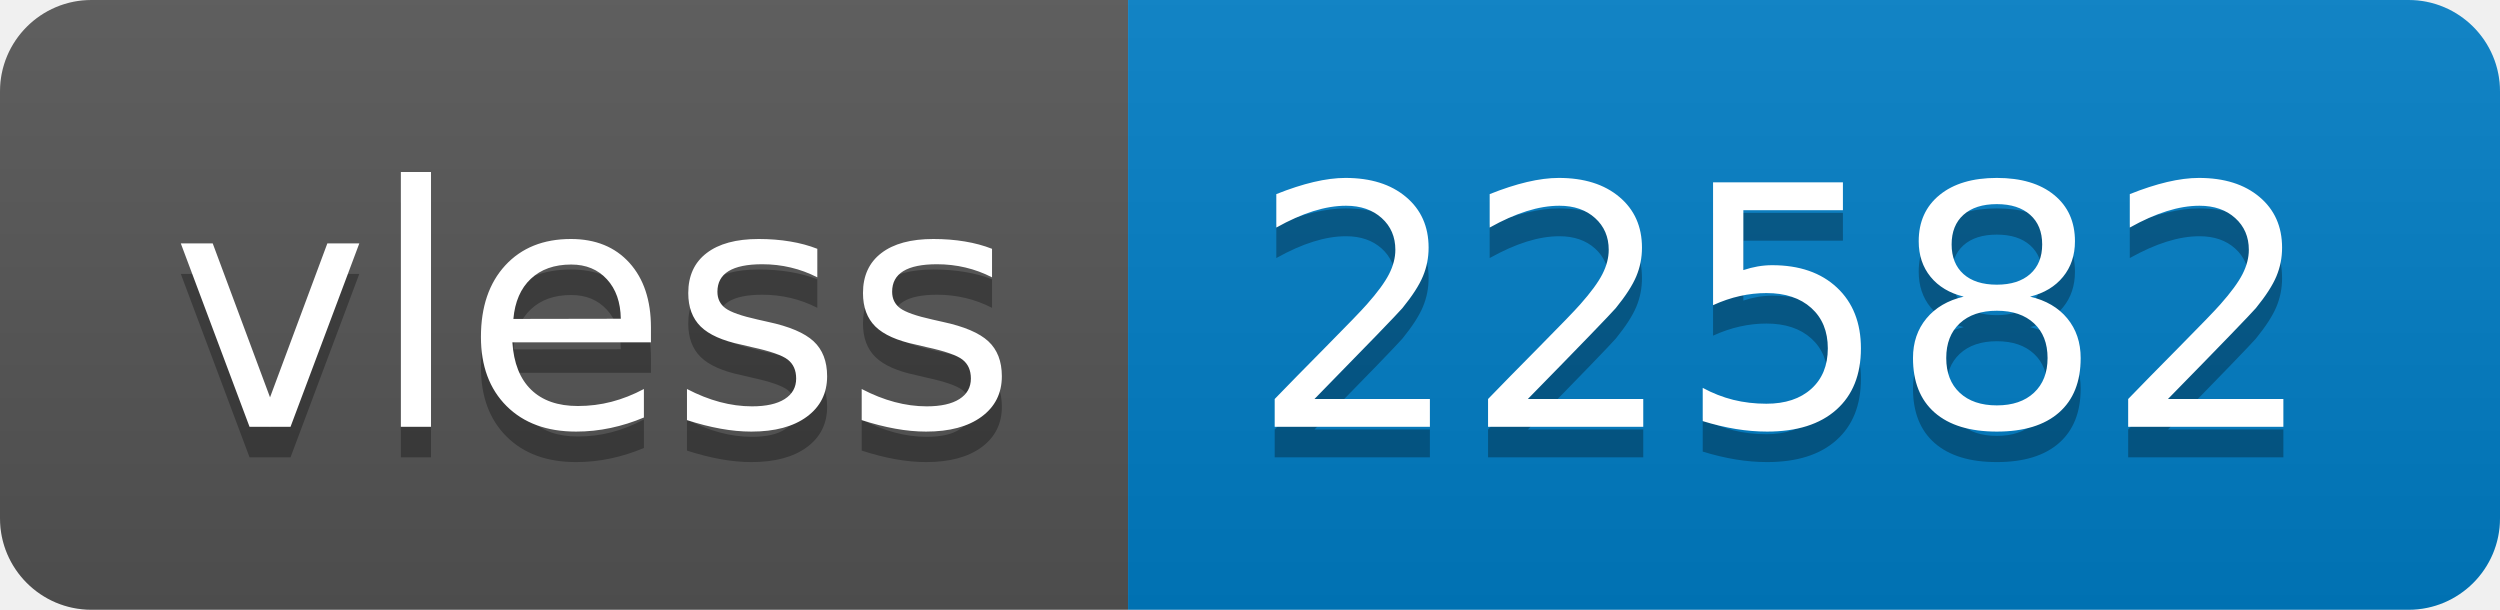
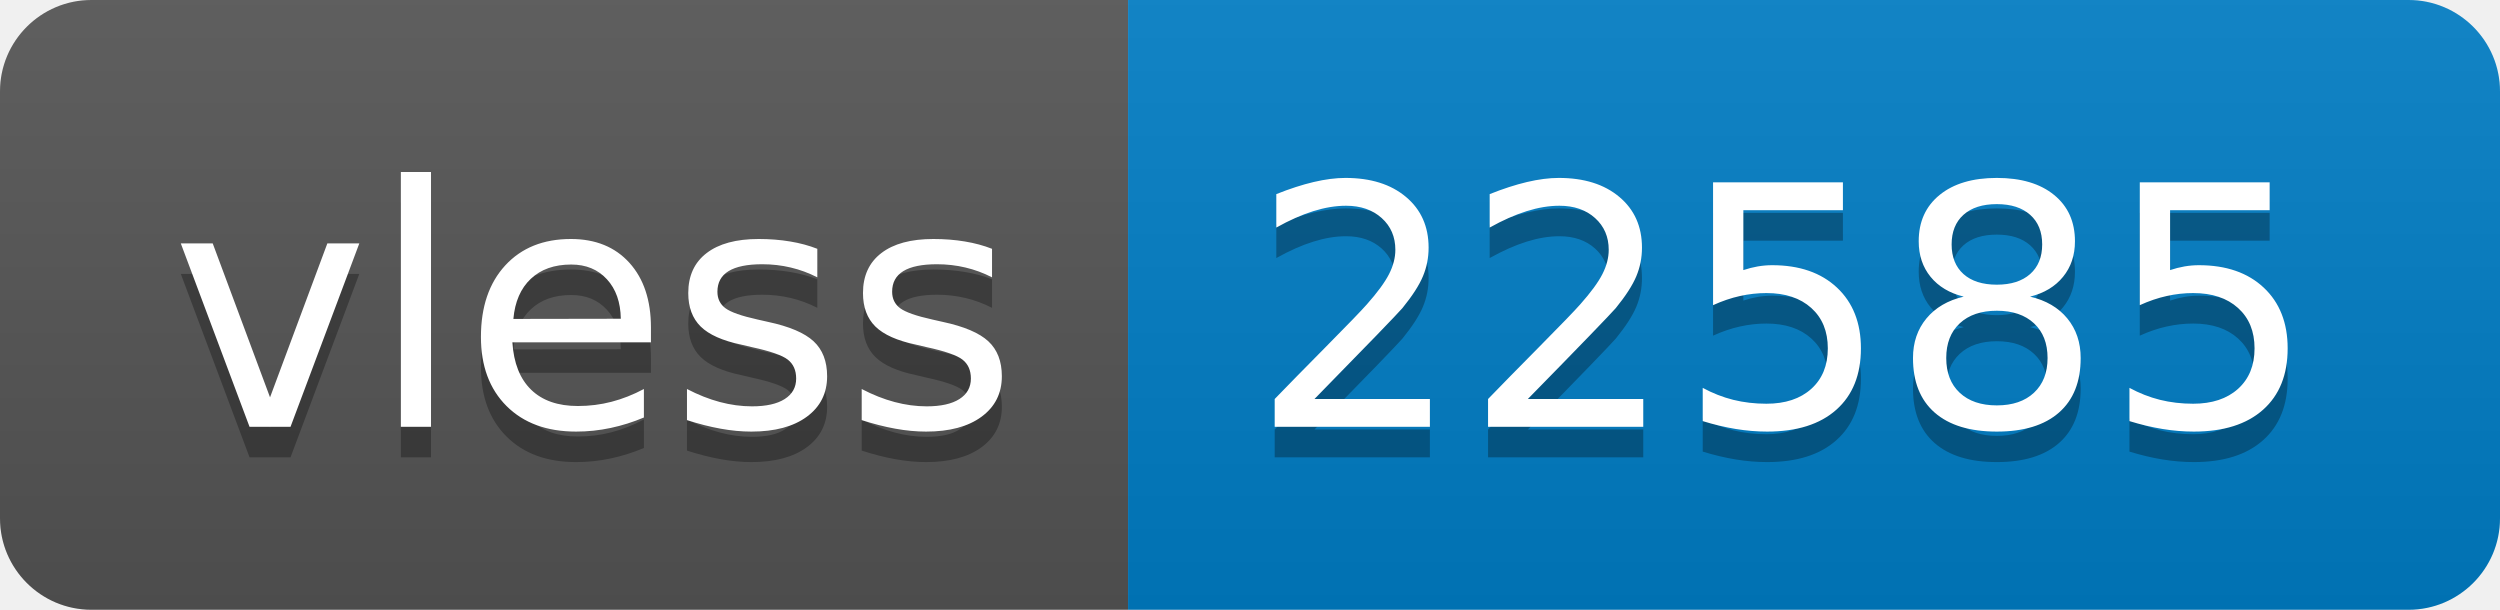
- <svg xmlns="http://www.w3.org/2000/svg" width="82" height="20" role="img" aria-label="vless: 22582">
+ <svg xmlns="http://www.w3.org/2000/svg" width="82" height="20" role="img" aria-label="vless: 22585">
  <linearGradient id="s" x2="0" y2="100%">
    <stop offset="0" stop-color="#bbb" stop-opacity=".1" />
    <stop offset="1" stop-opacity=".1" />
  </linearGradient>
  <clipPath id="r">
    <rect width="82" height="20" rx="3" fill="#fff" />
  </clipPath>
  <g clip-path="url(#r)">
    <rect width="37" height="20" fill="#555" />
    <rect x="37" width="45" height="20" fill="#007ec6" />
    <rect width="82" height="20" fill="url(#s)" />
  </g>
  <g fill="#fff" text-anchor="middle" font-family="Verdana,Geneva,DejaVu Sans,sans-serif" text-rendering="geometricPrecision" font-size="110">
    <text aria-hidden="true" x="195" y="150" fill="#010101" fill-opacity=".3" transform="scale(.1)" textLength="270">vless</text>
    <text x="195" y="140" transform="scale(.1)" fill="#fff" textLength="270">vless</text>
-     <text aria-hidden="true" x="585" y="150" fill="#010101" fill-opacity=".3" transform="scale(.1)" textLength="350">22582</text>
-     <text x="585" y="140" transform="scale(.1)" fill="#fff" textLength="350">22582</text>
+     <text aria-hidden="true" x="585" y="150" fill="#010101" fill-opacity=".3" transform="scale(.1)" textLength="350">22585</text>
+     <text x="585" y="140" transform="scale(.1)" fill="#fff" textLength="350">22585</text>
  </g>
</svg>
